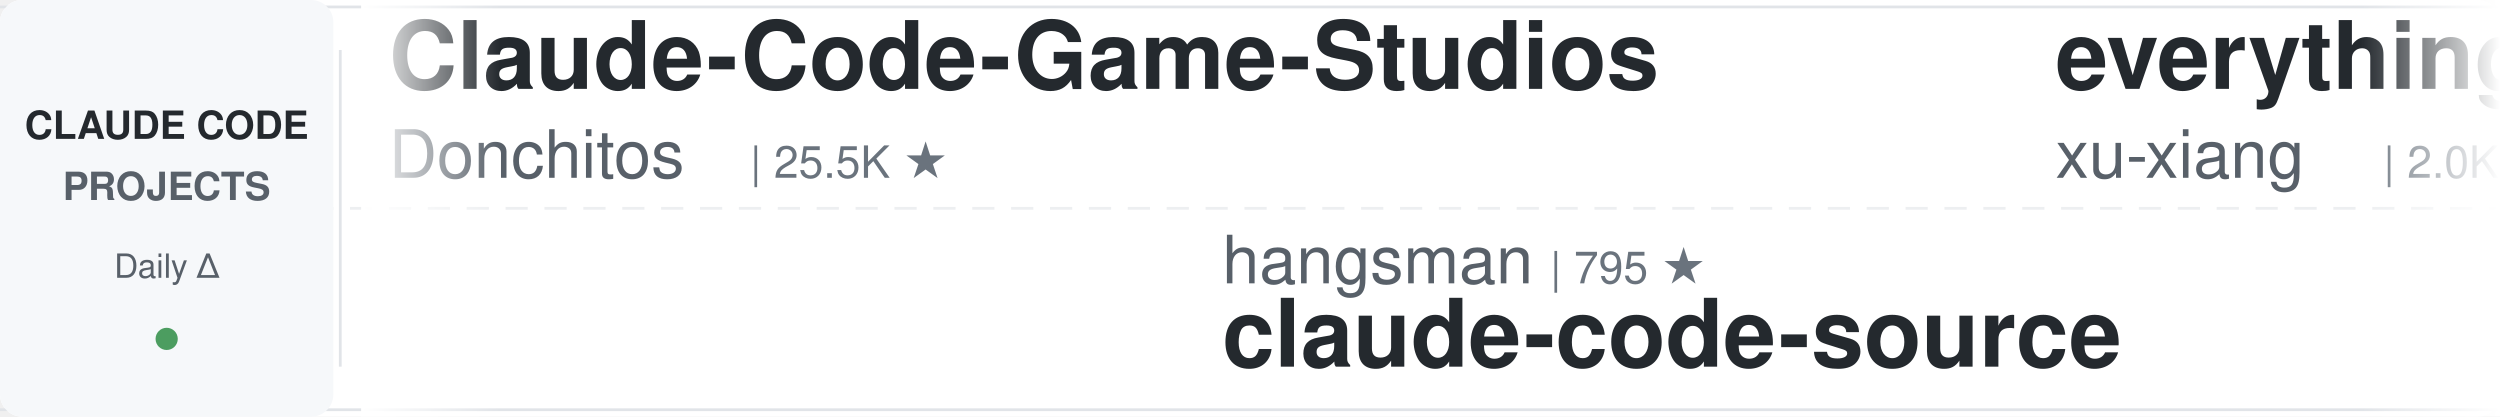
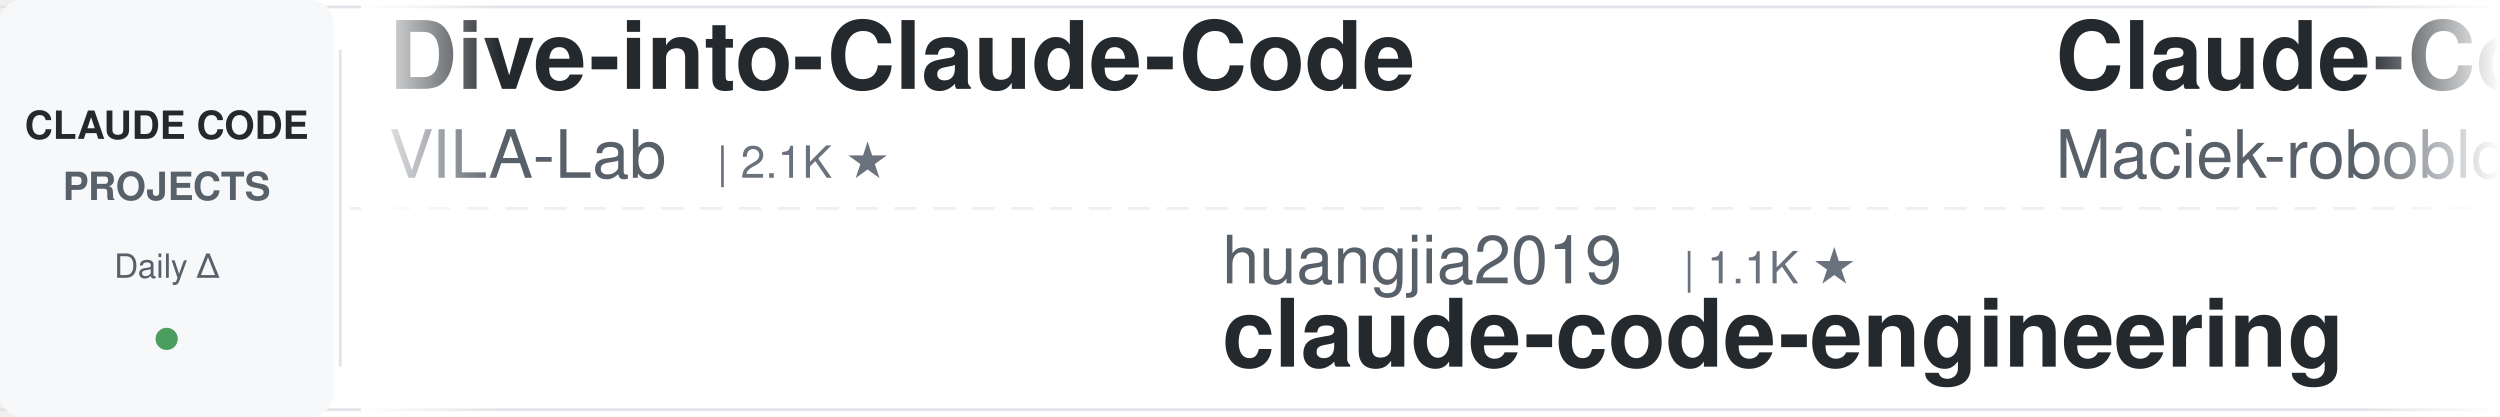
<svg xmlns="http://www.w3.org/2000/svg" width="900" height="150">
  <defs>
    <linearGradient id="leftFade" x1="0%" y1="0%" x2="100%" y2="0%">
      <stop offset="0%" style="stop-color:#ffffff;stop-opacity:1" />
      <stop offset="100%" style="stop-color:#ffffff;stop-opacity:0" />
    </linearGradient>
    <linearGradient id="rightFade" x1="0%" y1="0%" x2="100%" y2="0%">
      <stop offset="0%" style="stop-color:#ffffff;stop-opacity:0" />
      <stop offset="100%" style="stop-color:#ffffff;stop-opacity:1" />
    </linearGradient>
  </defs>
  <rect width="900" height="150" fill="#ffffff" rx="8" />
  <rect x="0" y="2" width="900" height="1" fill="#e1e4e8" />
  <rect x="0" y="147" width="900" height="1" fill="#e1e4e8" />
  <line x1="0" y1="75" x2="900" y2="75" stroke="#e1e4e8" stroke-width="1" stroke-dasharray="8 6" opacity="0.6" />
  <rect x="0" y="0" width="120" height="150" fill="#f6f8fa" rx="8" />
  <text x="60" y="50" font-family="-apple-system, BlinkMacSystemFont, 'Segoe UI', Helvetica, Arial, sans-serif" font-size="14" font-weight="600" fill="#24292e" text-anchor="middle">CLAUDE CODE</text>
  <text x="60" y="72" font-family="-apple-system, BlinkMacSystemFont, 'Segoe UI', Helvetica, Arial, sans-serif" font-size="14" font-weight="600" fill="#586069" text-anchor="middle">PROJECTS</text>
  <text x="60" y="100" font-family="-apple-system, BlinkMacSystemFont, 'Segoe UI', Helvetica, Arial, sans-serif" font-size="12" font-weight="500" fill="#586069" text-anchor="middle">Daily Δ</text>
  <circle cx="60" cy="122" r="4" fill="#22863a" opacity="0.8" />
  <rect x="122" y="18" width="1" height="114" fill="#e1e4e8" />
  <clipPath id="tickerClip">
    <rect x="130" y="0" width="770" height="150" />
  </clipPath>
  <g clip-path="url(#tickerClip)">
    <g id="tickerItems">
      <animateTransform attributeName="transform" attributeType="XML" type="translate" from="0 0" to="-3000 0" dur="54s" repeatCount="indefinite" />
      <g transform="translate(0, 0)">
-         <text x="140" y="32" font-family="-apple-system, BlinkMacSystemFont, 'Segoe UI', Helvetica, Arial, sans-serif" font-size="34" font-weight="600" fill="#24292e">Claude-Code-Game-Studios</text>
-         <text x="140" y="64" font-family="-apple-system, BlinkMacSystemFont, 'Segoe UI', Helvetica, Arial, sans-serif" font-size="24" font-weight="400" fill="#586069">Donchitos</text>
-         <text x="270" y="64" font-family="-apple-system, BlinkMacSystemFont, 'Segoe UI', Helvetica, Arial, sans-serif" font-size="16" font-weight="500" fill="#6a737d">| 25.5K ★</text>
+         <text x="140" y="32" font-family="-apple-system, BlinkMacSystemFont, 'Segoe UI', Helvetica, Arial, sans-serif" font-size="34" font-weight="600" fill="#24292e">Dive-into-Claude-Code</text>
+         <text x="140" y="64" font-family="-apple-system, BlinkMacSystemFont, 'Segoe UI', Helvetica, Arial, sans-serif" font-size="24" font-weight="400" fill="#586069">VILA-Lab</text>
+         <text x="258" y="64" font-family="-apple-system, BlinkMacSystemFont, 'Segoe UI', Helvetica, Arial, sans-serif" font-size="16" font-weight="500" fill="#6a737d">| 2.1K ★</text>
      </g>
      <g transform="translate(300, 0)">
-         <text x="140" y="102" font-family="-apple-system, BlinkMacSystemFont, 'Segoe UI', Helvetica, Arial, sans-serif" font-size="24" font-weight="400" fill="#586069">hangsman</text>
-         <text x="258" y="102" font-family="-apple-system, BlinkMacSystemFont, 'Segoe UI', Helvetica, Arial, sans-serif" font-size="16" font-weight="500" fill="#6a737d">| 795 ★</text>
-         <text x="140" y="132" font-family="-apple-system, BlinkMacSystemFont, 'Segoe UI', Helvetica, Arial, sans-serif" font-size="34" font-weight="600" fill="#24292e">claude-code-source</text>
+         <text x="140" y="102" font-family="-apple-system, BlinkMacSystemFont, 'Segoe UI', Helvetica, Arial, sans-serif" font-size="24" font-weight="400" fill="#586069">huangjia2019</text>
+         <text x="306" y="102" font-family="-apple-system, BlinkMacSystemFont, 'Segoe UI', Helvetica, Arial, sans-serif" font-size="16" font-weight="500" fill="#6a737d">| 1.1K ★</text>
+         <text x="140" y="132" font-family="-apple-system, BlinkMacSystemFont, 'Segoe UI', Helvetica, Arial, sans-serif" font-size="34" font-weight="600" fill="#24292e">claude-code-engineering</text>
      </g>
      <g transform="translate(600, 0)">
-         <text x="140" y="32" font-family="-apple-system, BlinkMacSystemFont, 'Segoe UI', Helvetica, Arial, sans-serif" font-size="34" font-weight="600" fill="#24292e">everything-claude-code-z...</text>
-         <text x="140" y="64" font-family="-apple-system, BlinkMacSystemFont, 'Segoe UI', Helvetica, Arial, sans-serif" font-size="24" font-weight="400" fill="#586069">xu-xiang</text>
-         <text x="258" y="64" font-family="-apple-system, BlinkMacSystemFont, 'Segoe UI', Helvetica, Arial, sans-serif" font-size="16" font-weight="500" fill="#6a737d">| 2.0K ★</text>
+         <text x="140" y="32" font-family="-apple-system, BlinkMacSystemFont, 'Segoe UI', Helvetica, Arial, sans-serif" font-size="34" font-weight="600" fill="#24292e">Claude-Code-Usage-Monito...</text>
+         <text x="140" y="64" font-family="-apple-system, BlinkMacSystemFont, 'Segoe UI', Helvetica, Arial, sans-serif" font-size="24" font-weight="400" fill="#586069">Maciek-roboblog</text>
+         <text x="342" y="64" font-family="-apple-system, BlinkMacSystemFont, 'Segoe UI', Helvetica, Arial, sans-serif" font-size="16" font-weight="500" fill="#6a737d">| 8.7K ★</text>
      </g>
      <g transform="translate(900, 0)">
-         <text x="140" y="102" font-family="-apple-system, BlinkMacSystemFont, 'Segoe UI', Helvetica, Arial, sans-serif" font-size="24" font-weight="400" fill="#586069">lintsinghua</text>
-         <text x="294" y="102" font-family="-apple-system, BlinkMacSystemFont, 'Segoe UI', Helvetica, Arial, sans-serif" font-size="16" font-weight="500" fill="#6a737d">| 4.3K ★</text>
-         <text x="140" y="132" font-family="-apple-system, BlinkMacSystemFont, 'Segoe UI', Helvetica, Arial, sans-serif" font-size="34" font-weight="600" fill="#24292e">claude-code-book</text>
+         <text x="140" y="102" font-family="-apple-system, BlinkMacSystemFont, 'Segoe UI', Helvetica, Arial, sans-serif" font-size="24" font-weight="400" fill="#586069">OneRedOak</text>
+         <text x="270" y="102" font-family="-apple-system, BlinkMacSystemFont, 'Segoe UI', Helvetica, Arial, sans-serif" font-size="16" font-weight="500" fill="#6a737d">| 3.9K ★</text>
+         <text x="140" y="132" font-family="-apple-system, BlinkMacSystemFont, 'Segoe UI', Helvetica, Arial, sans-serif" font-size="34" font-weight="600" fill="#24292e">claude-code-workflows</text>
      </g>
      <g transform="translate(1200, 0)">
-         <text x="140" y="32" font-family="-apple-system, BlinkMacSystemFont, 'Segoe UI', Helvetica, Arial, sans-serif" font-size="34" font-weight="600" fill="#24292e">Auto-claude-code-researc...</text>
-         <text x="140" y="64" font-family="-apple-system, BlinkMacSystemFont, 'Segoe UI', Helvetica, Arial, sans-serif" font-size="24" font-weight="400" fill="#586069">wanshuiyin</text>
-         <text x="282" y="64" font-family="-apple-system, BlinkMacSystemFont, 'Segoe UI', Helvetica, Arial, sans-serif" font-size="16" font-weight="500" fill="#6a737d">| 16.7K ★</text>
+         <text x="140" y="32" font-family="-apple-system, BlinkMacSystemFont, 'Segoe UI', Helvetica, Arial, sans-serif" font-size="34" font-weight="600" fill="#24292e">ClaudeCode-Portable</text>
+         <text x="140" y="64" font-family="-apple-system, BlinkMacSystemFont, 'Segoe UI', Helvetica, Arial, sans-serif" font-size="24" font-weight="400" fill="#586069">techjarves</text>
+         <text x="282" y="64" font-family="-apple-system, BlinkMacSystemFont, 'Segoe UI', Helvetica, Arial, sans-serif" font-size="16" font-weight="500" fill="#6a737d">| 1.5K ★</text>
      </g>
      <g transform="translate(1500, 0)">
-         <text x="140" y="102" font-family="-apple-system, BlinkMacSystemFont, 'Segoe UI', Helvetica, Arial, sans-serif" font-size="24" font-weight="400" fill="#586069">Yeachan-Heo</text>
-         <text x="294" y="102" font-family="-apple-system, BlinkMacSystemFont, 'Segoe UI', Helvetica, Arial, sans-serif" font-size="16" font-weight="500" fill="#6a737d">| 39.4K ★</text>
-         <text x="140" y="132" font-family="-apple-system, BlinkMacSystemFont, 'Segoe UI', Helvetica, Arial, sans-serif" font-size="34" font-weight="600" fill="#24292e">oh-my-claudecode</text>
+         <text x="140" y="102" font-family="-apple-system, BlinkMacSystemFont, 'Segoe UI', Helvetica, Arial, sans-serif" font-size="24" font-weight="400" fill="#586069">ding113</text>
+         <text x="246" y="102" font-family="-apple-system, BlinkMacSystemFont, 'Segoe UI', Helvetica, Arial, sans-serif" font-size="16" font-weight="500" fill="#6a737d">| 3.4K ★</text>
+         <text x="140" y="132" font-family="-apple-system, BlinkMacSystemFont, 'Segoe UI', Helvetica, Arial, sans-serif" font-size="34" font-weight="600" fill="#24292e">claude-code-hub</text>
      </g>
      <g transform="translate(1800, 0)">
-         <text x="140" y="32" font-family="-apple-system, BlinkMacSystemFont, 'Segoe UI', Helvetica, Arial, sans-serif" font-size="34" font-weight="600" fill="#24292e">sc-claude-code-files</text>
-         <text x="140" y="64" font-family="-apple-system, BlinkMacSystemFont, 'Segoe UI', Helvetica, Arial, sans-serif" font-size="24" font-weight="400" fill="#586069">https-deeplearning-ai</text>
-         <text x="414" y="64" font-family="-apple-system, BlinkMacSystemFont, 'Segoe UI', Helvetica, Arial, sans-serif" font-size="16" font-weight="500" fill="#6a737d">| 554 ★</text>
+         <text x="140" y="32" font-family="-apple-system, BlinkMacSystemFont, 'Segoe UI', Helvetica, Arial, sans-serif" font-size="34" font-weight="600" fill="#24292e">claude-code-local</text>
+         <text x="140" y="64" font-family="-apple-system, BlinkMacSystemFont, 'Segoe UI', Helvetica, Arial, sans-serif" font-size="24" font-weight="400" fill="#586069">nicedreamzapp</text>
+         <text x="318" y="64" font-family="-apple-system, BlinkMacSystemFont, 'Segoe UI', Helvetica, Arial, sans-serif" font-size="16" font-weight="500" fill="#6a737d">| 3.3K ★</text>
      </g>
      <g transform="translate(2100, 0)">
-         <text x="140" y="102" font-family="-apple-system, BlinkMacSystemFont, 'Segoe UI', Helvetica, Arial, sans-serif" font-size="24" font-weight="400" fill="#586069">pedrohcgs</text>
-         <text x="270" y="102" font-family="-apple-system, BlinkMacSystemFont, 'Segoe UI', Helvetica, Arial, sans-serif" font-size="16" font-weight="500" fill="#6a737d">| 1.6K ★</text>
-         <text x="140" y="132" font-family="-apple-system, BlinkMacSystemFont, 'Segoe UI', Helvetica, Arial, sans-serif" font-size="34" font-weight="600" fill="#24292e">claude-code-my-workflow</text>
+         <text x="140" y="102" font-family="-apple-system, BlinkMacSystemFont, 'Segoe UI', Helvetica, Arial, sans-serif" font-size="24" font-weight="400" fill="#586069">VoltAgent</text>
+         <text x="270" y="102" font-family="-apple-system, BlinkMacSystemFont, 'Segoe UI', Helvetica, Arial, sans-serif" font-size="16" font-weight="500" fill="#6a737d">| 25.4K ★</text>
+         <text x="140" y="132" font-family="-apple-system, BlinkMacSystemFont, 'Segoe UI', Helvetica, Arial, sans-serif" font-size="34" font-weight="600" fill="#24292e">awesome-claude-code-suba...</text>
      </g>
      <g transform="translate(2400, 0)">
-         <text x="140" y="32" font-family="-apple-system, BlinkMacSystemFont, 'Segoe UI', Helvetica, Arial, sans-serif" font-size="34" font-weight="600" fill="#24292e">claude-code-router</text>
-         <text x="140" y="64" font-family="-apple-system, BlinkMacSystemFont, 'Segoe UI', Helvetica, Arial, sans-serif" font-size="24" font-weight="400" fill="#586069">musistudio</text>
-         <text x="282" y="64" font-family="-apple-system, BlinkMacSystemFont, 'Segoe UI', Helvetica, Arial, sans-serif" font-size="16" font-weight="500" fill="#6a737d">| 37.4K ★</text>
+         <text x="140" y="32" font-family="-apple-system, BlinkMacSystemFont, 'Segoe UI', Helvetica, Arial, sans-serif" font-size="34" font-weight="600" fill="#24292e">claude_codex_bridge</text>
+         <text x="140" y="64" font-family="-apple-system, BlinkMacSystemFont, 'Segoe UI', Helvetica, Arial, sans-serif" font-size="24" font-weight="400" fill="#586069">SeemSeam</text>
+         <text x="258" y="64" font-family="-apple-system, BlinkMacSystemFont, 'Segoe UI', Helvetica, Arial, sans-serif" font-size="16" font-weight="500" fill="#6a737d">| 3.5K ★</text>
      </g>
      <g transform="translate(2700, 0)">
-         <text x="140" y="102" font-family="-apple-system, BlinkMacSystemFont, 'Segoe UI', Helvetica, Arial, sans-serif" font-size="24" font-weight="400" fill="#586069">farion1231</text>
-         <text x="282" y="102" font-family="-apple-system, BlinkMacSystemFont, 'Segoe UI', Helvetica, Arial, sans-serif" font-size="16" font-weight="500" fill="#6a737d">| 137.3K ★</text>
-         <text x="140" y="132" font-family="-apple-system, BlinkMacSystemFont, 'Segoe UI', Helvetica, Arial, sans-serif" font-size="34" font-weight="600" fill="#24292e">cc-switch</text>
+         <text x="140" y="102" font-family="-apple-system, BlinkMacSystemFont, 'Segoe UI', Helvetica, Arial, sans-serif" font-size="24" font-weight="400" fill="#586069">diet103</text>
+         <text x="246" y="102" font-family="-apple-system, BlinkMacSystemFont, 'Segoe UI', Helvetica, Arial, sans-serif" font-size="16" font-weight="500" fill="#6a737d">| 10.0K ★</text>
+         <text x="140" y="132" font-family="-apple-system, BlinkMacSystemFont, 'Segoe UI', Helvetica, Arial, sans-serif" font-size="34" font-weight="600" fill="#24292e">claude-code-infrastructu...</text>
      </g>
      <g transform="translate(3000, 0)">
-         <text x="140" y="32" font-family="-apple-system, BlinkMacSystemFont, 'Segoe UI', Helvetica, Arial, sans-serif" font-size="34" font-weight="600" fill="#24292e">Claude-Code-Game-Studios</text>
-         <text x="140" y="64" font-family="-apple-system, BlinkMacSystemFont, 'Segoe UI', Helvetica, Arial, sans-serif" font-size="24" font-weight="400" fill="#586069">Donchitos</text>
-         <text x="270" y="64" font-family="-apple-system, BlinkMacSystemFont, 'Segoe UI', Helvetica, Arial, sans-serif" font-size="16" font-weight="500" fill="#6a737d">| 25.5K ★</text>
+         <text x="140" y="32" font-family="-apple-system, BlinkMacSystemFont, 'Segoe UI', Helvetica, Arial, sans-serif" font-size="34" font-weight="600" fill="#24292e">Dive-into-Claude-Code</text>
+         <text x="140" y="64" font-family="-apple-system, BlinkMacSystemFont, 'Segoe UI', Helvetica, Arial, sans-serif" font-size="24" font-weight="400" fill="#586069">VILA-Lab</text>
+         <text x="258" y="64" font-family="-apple-system, BlinkMacSystemFont, 'Segoe UI', Helvetica, Arial, sans-serif" font-size="16" font-weight="500" fill="#6a737d">| 2.1K ★</text>
      </g>
      <g transform="translate(3300, 0)">
-         <text x="140" y="102" font-family="-apple-system, BlinkMacSystemFont, 'Segoe UI', Helvetica, Arial, sans-serif" font-size="24" font-weight="400" fill="#586069">hangsman</text>
-         <text x="258" y="102" font-family="-apple-system, BlinkMacSystemFont, 'Segoe UI', Helvetica, Arial, sans-serif" font-size="16" font-weight="500" fill="#6a737d">| 795 ★</text>
-         <text x="140" y="132" font-family="-apple-system, BlinkMacSystemFont, 'Segoe UI', Helvetica, Arial, sans-serif" font-size="34" font-weight="600" fill="#24292e">claude-code-source</text>
+         <text x="140" y="102" font-family="-apple-system, BlinkMacSystemFont, 'Segoe UI', Helvetica, Arial, sans-serif" font-size="24" font-weight="400" fill="#586069">huangjia2019</text>
+         <text x="306" y="102" font-family="-apple-system, BlinkMacSystemFont, 'Segoe UI', Helvetica, Arial, sans-serif" font-size="16" font-weight="500" fill="#6a737d">| 1.1K ★</text>
+         <text x="140" y="132" font-family="-apple-system, BlinkMacSystemFont, 'Segoe UI', Helvetica, Arial, sans-serif" font-size="34" font-weight="600" fill="#24292e">claude-code-engineering</text>
      </g>
      <g transform="translate(3600, 0)">
-         <text x="140" y="32" font-family="-apple-system, BlinkMacSystemFont, 'Segoe UI', Helvetica, Arial, sans-serif" font-size="34" font-weight="600" fill="#24292e">everything-claude-code-z...</text>
-         <text x="140" y="64" font-family="-apple-system, BlinkMacSystemFont, 'Segoe UI', Helvetica, Arial, sans-serif" font-size="24" font-weight="400" fill="#586069">xu-xiang</text>
-         <text x="258" y="64" font-family="-apple-system, BlinkMacSystemFont, 'Segoe UI', Helvetica, Arial, sans-serif" font-size="16" font-weight="500" fill="#6a737d">| 2.0K ★</text>
+         <text x="140" y="32" font-family="-apple-system, BlinkMacSystemFont, 'Segoe UI', Helvetica, Arial, sans-serif" font-size="34" font-weight="600" fill="#24292e">Claude-Code-Usage-Monito...</text>
+         <text x="140" y="64" font-family="-apple-system, BlinkMacSystemFont, 'Segoe UI', Helvetica, Arial, sans-serif" font-size="24" font-weight="400" fill="#586069">Maciek-roboblog</text>
+         <text x="342" y="64" font-family="-apple-system, BlinkMacSystemFont, 'Segoe UI', Helvetica, Arial, sans-serif" font-size="16" font-weight="500" fill="#6a737d">| 8.7K ★</text>
      </g>
      <g transform="translate(3900, 0)">
-         <text x="140" y="102" font-family="-apple-system, BlinkMacSystemFont, 'Segoe UI', Helvetica, Arial, sans-serif" font-size="24" font-weight="400" fill="#586069">lintsinghua</text>
-         <text x="294" y="102" font-family="-apple-system, BlinkMacSystemFont, 'Segoe UI', Helvetica, Arial, sans-serif" font-size="16" font-weight="500" fill="#6a737d">| 4.3K ★</text>
-         <text x="140" y="132" font-family="-apple-system, BlinkMacSystemFont, 'Segoe UI', Helvetica, Arial, sans-serif" font-size="34" font-weight="600" fill="#24292e">claude-code-book</text>
+         <text x="140" y="102" font-family="-apple-system, BlinkMacSystemFont, 'Segoe UI', Helvetica, Arial, sans-serif" font-size="24" font-weight="400" fill="#586069">OneRedOak</text>
+         <text x="270" y="102" font-family="-apple-system, BlinkMacSystemFont, 'Segoe UI', Helvetica, Arial, sans-serif" font-size="16" font-weight="500" fill="#6a737d">| 3.9K ★</text>
+         <text x="140" y="132" font-family="-apple-system, BlinkMacSystemFont, 'Segoe UI', Helvetica, Arial, sans-serif" font-size="34" font-weight="600" fill="#24292e">claude-code-workflows</text>
      </g>
    </g>
  </g>
  <rect x="130" y="0" width="50" height="150" fill="url(#leftFade)" />
  <rect x="850" y="0" width="50" height="150" fill="url(#rightFade)" />
</svg>
